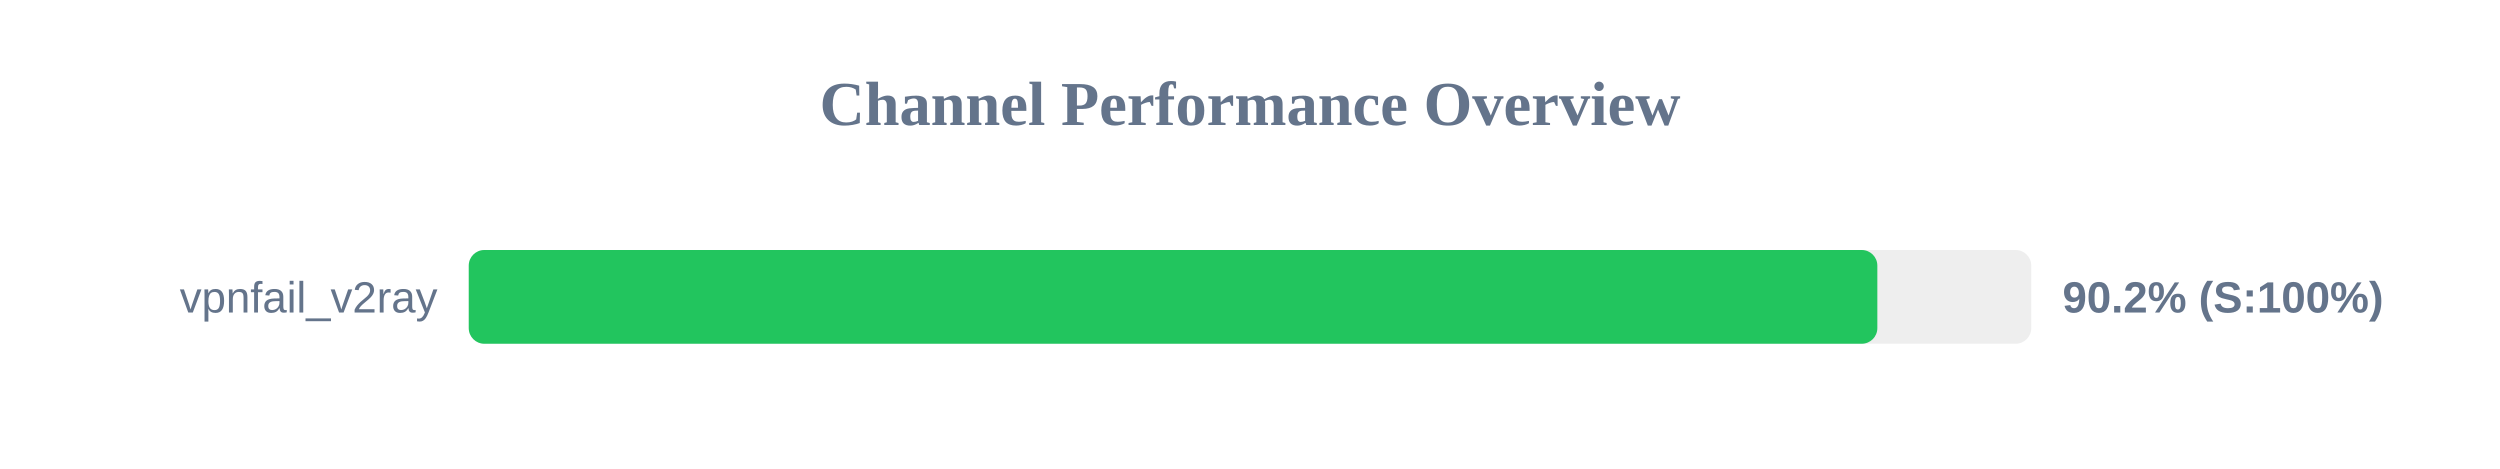
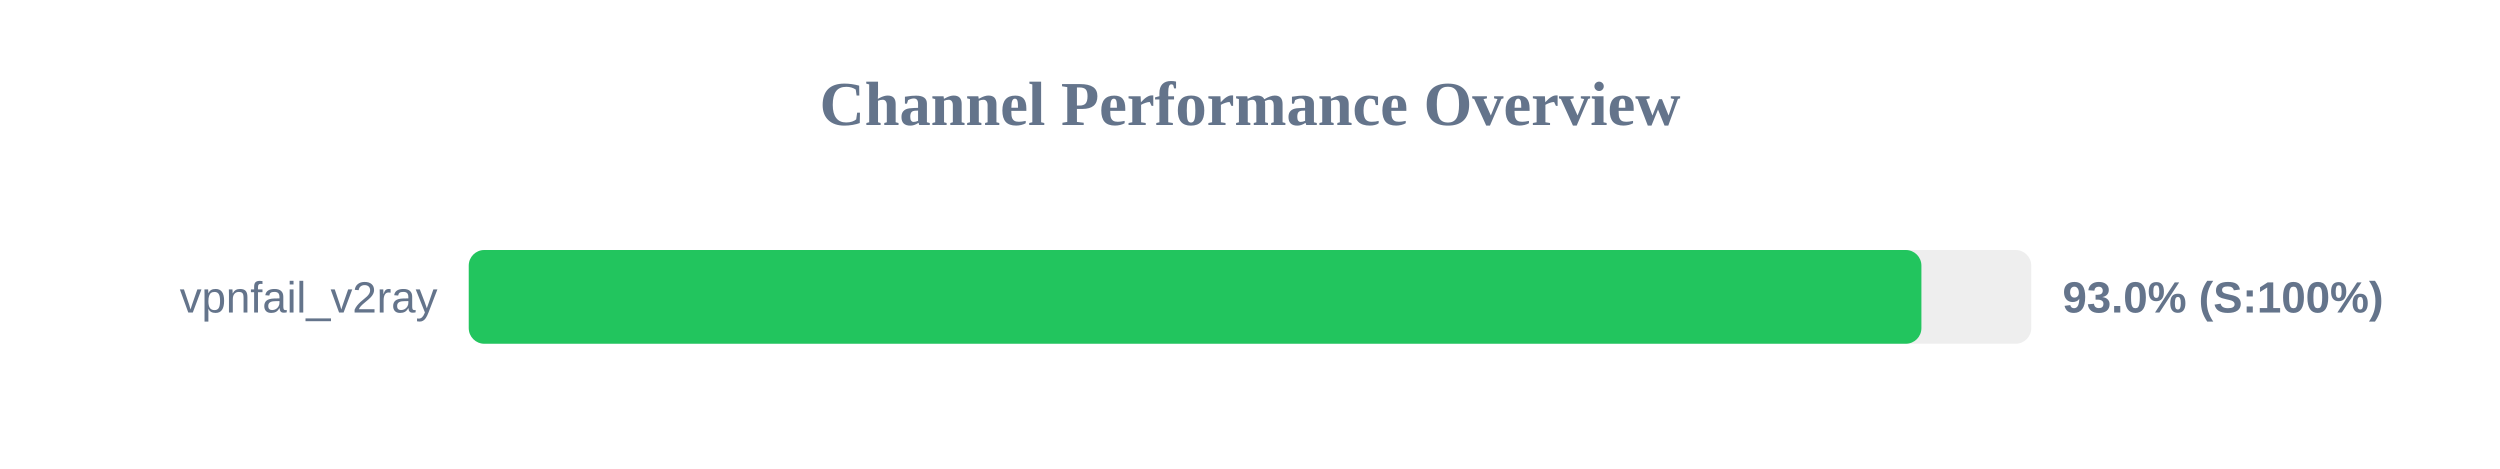
<svg xmlns="http://www.w3.org/2000/svg" width="800" height="150" version="1.1">
  <style>
        .row { font: 14px Arial; fill: #64748b; }
        .score { font: bold 14px Arial; fill: #64748b; }
    </style>
  <text x="400" y="40" text-anchor="middle" font-size="20px" font-weight="bold" fill="#64748b">Channel Performance Overview</text>
  <rect x="150" y="80" width="500" height="30" fill="#eee" rx="5" />
-   <rect x="150" y="80" width="450.75" height="30" fill="#22c55e" rx="5" />
+   <rect x="150" y="80" width="464.85" height="30" fill="#22c55e" rx="5" />
  <text x="140" y="100" text-anchor="end" class="row">vpnfail_v2ray</text>
-   <text x="660" y="100" text-anchor="start" class="score">90.2% (S:100%)</text>
+   <text x="660" y="100" text-anchor="start" class="score">93.0% (S:100%)</text>
</svg>
